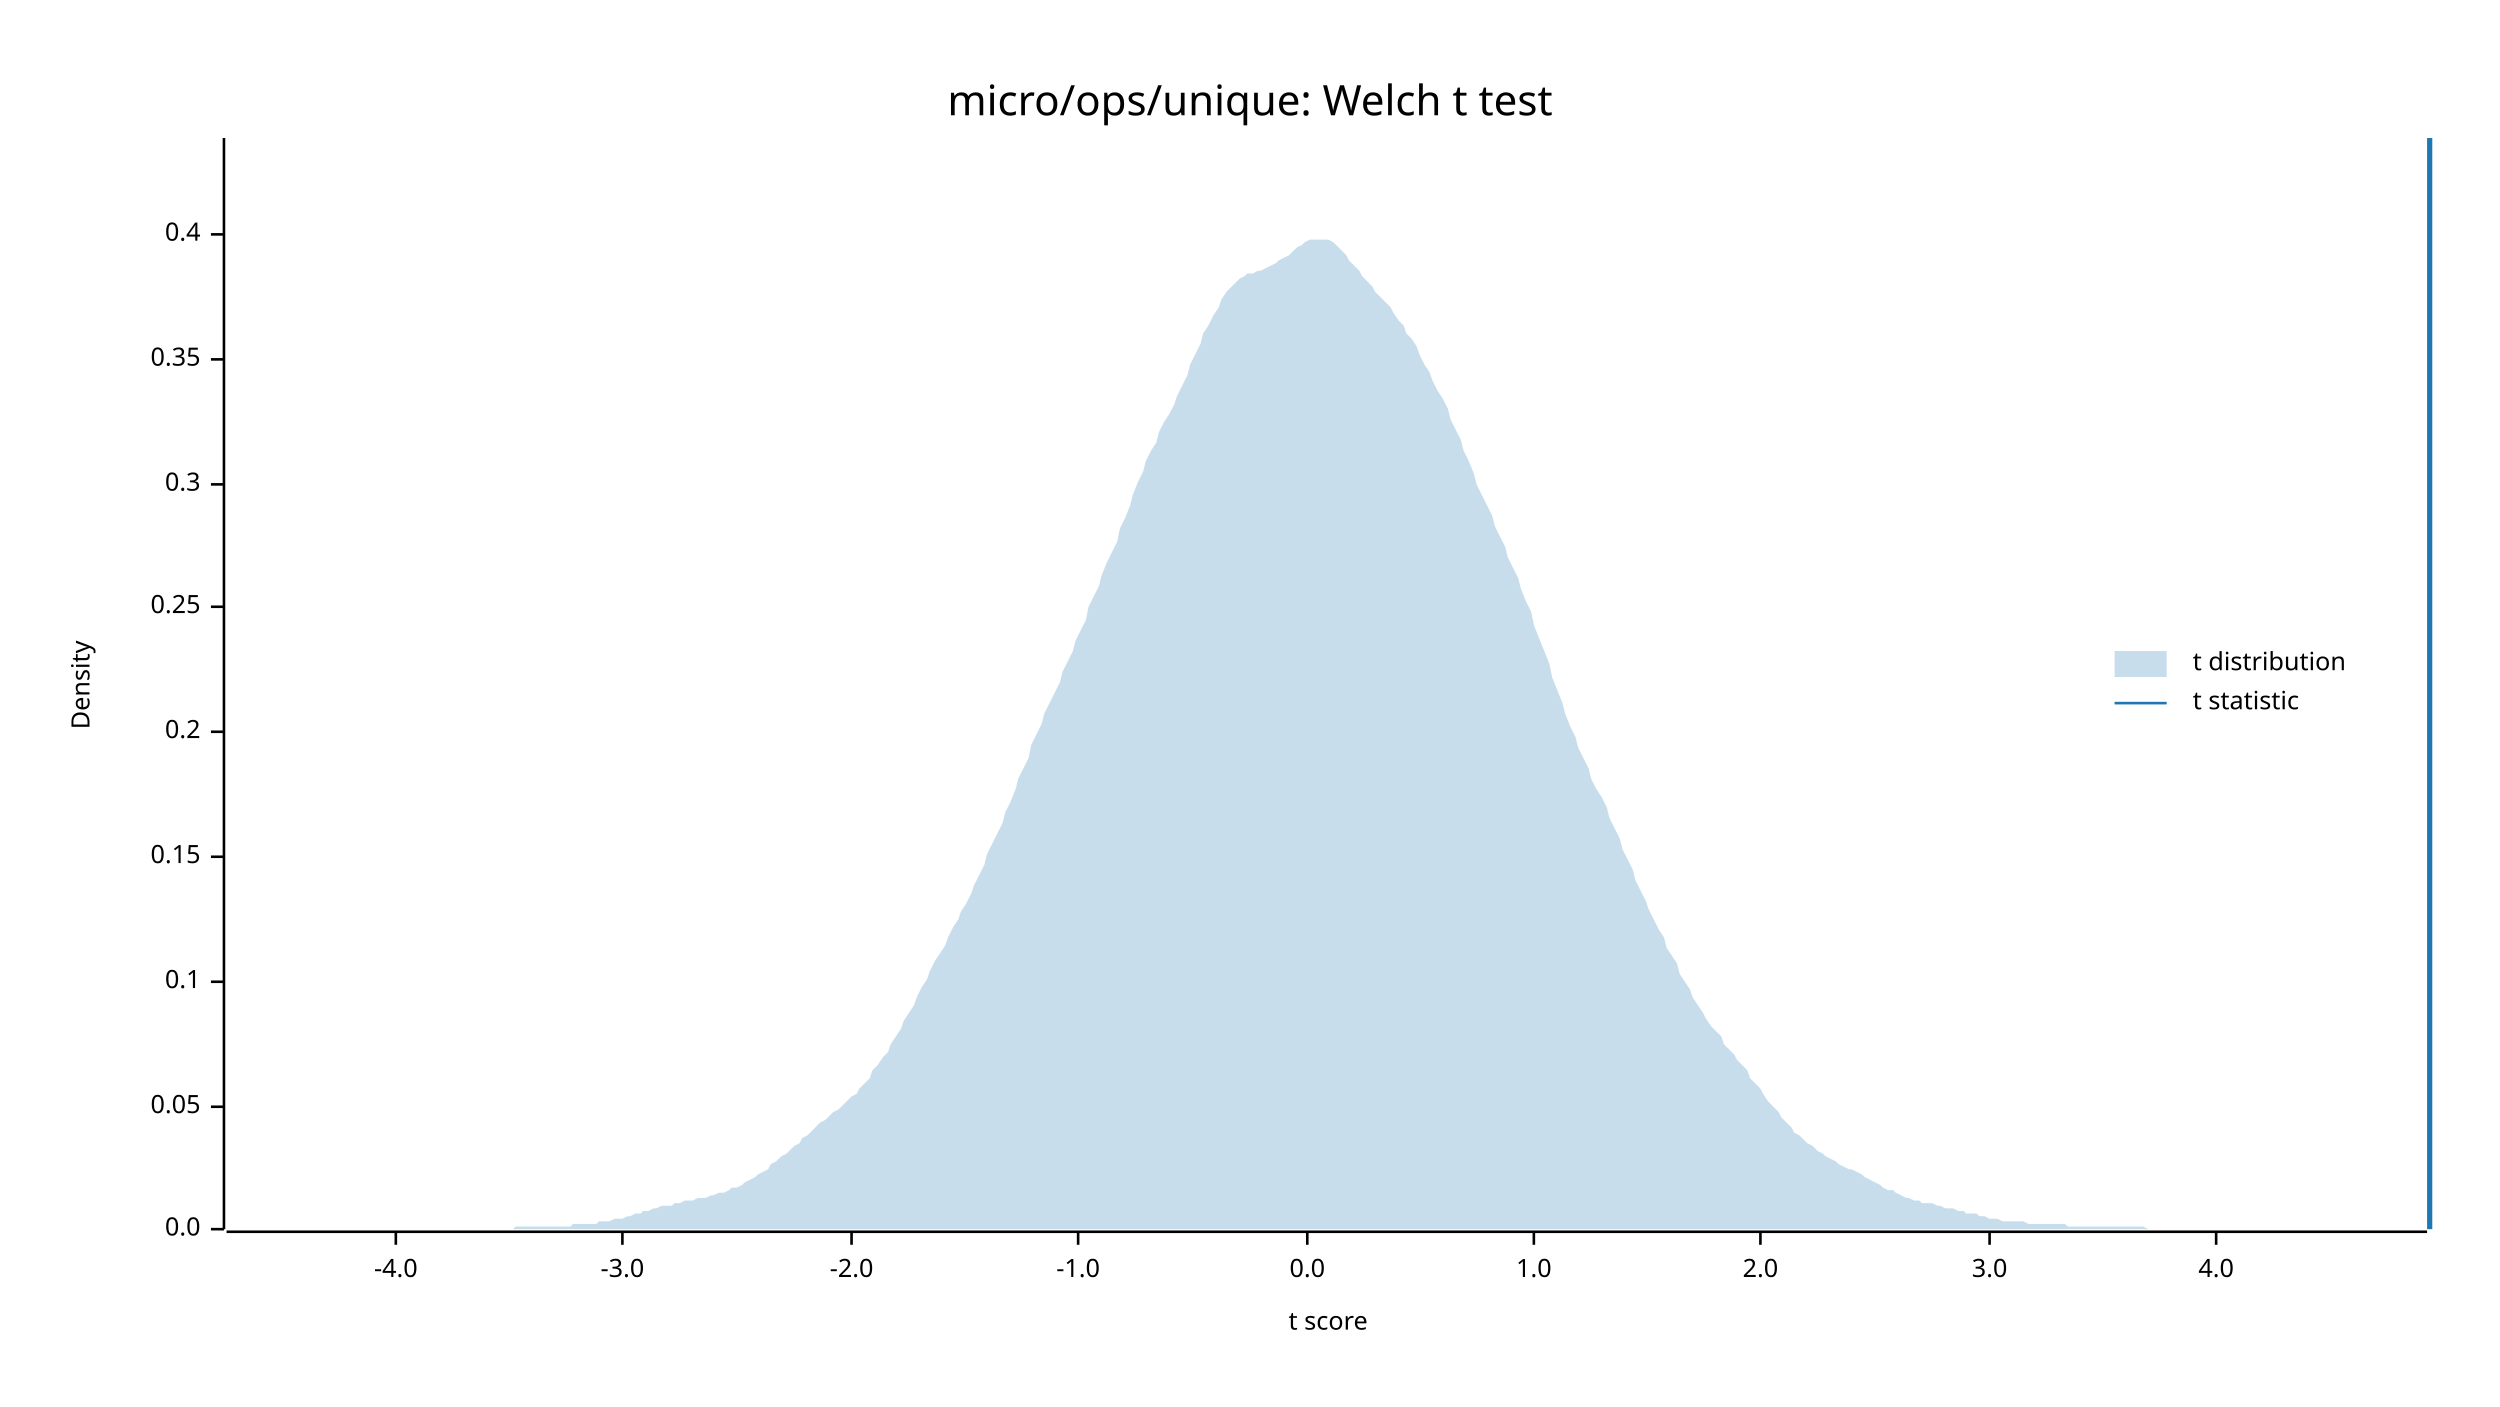
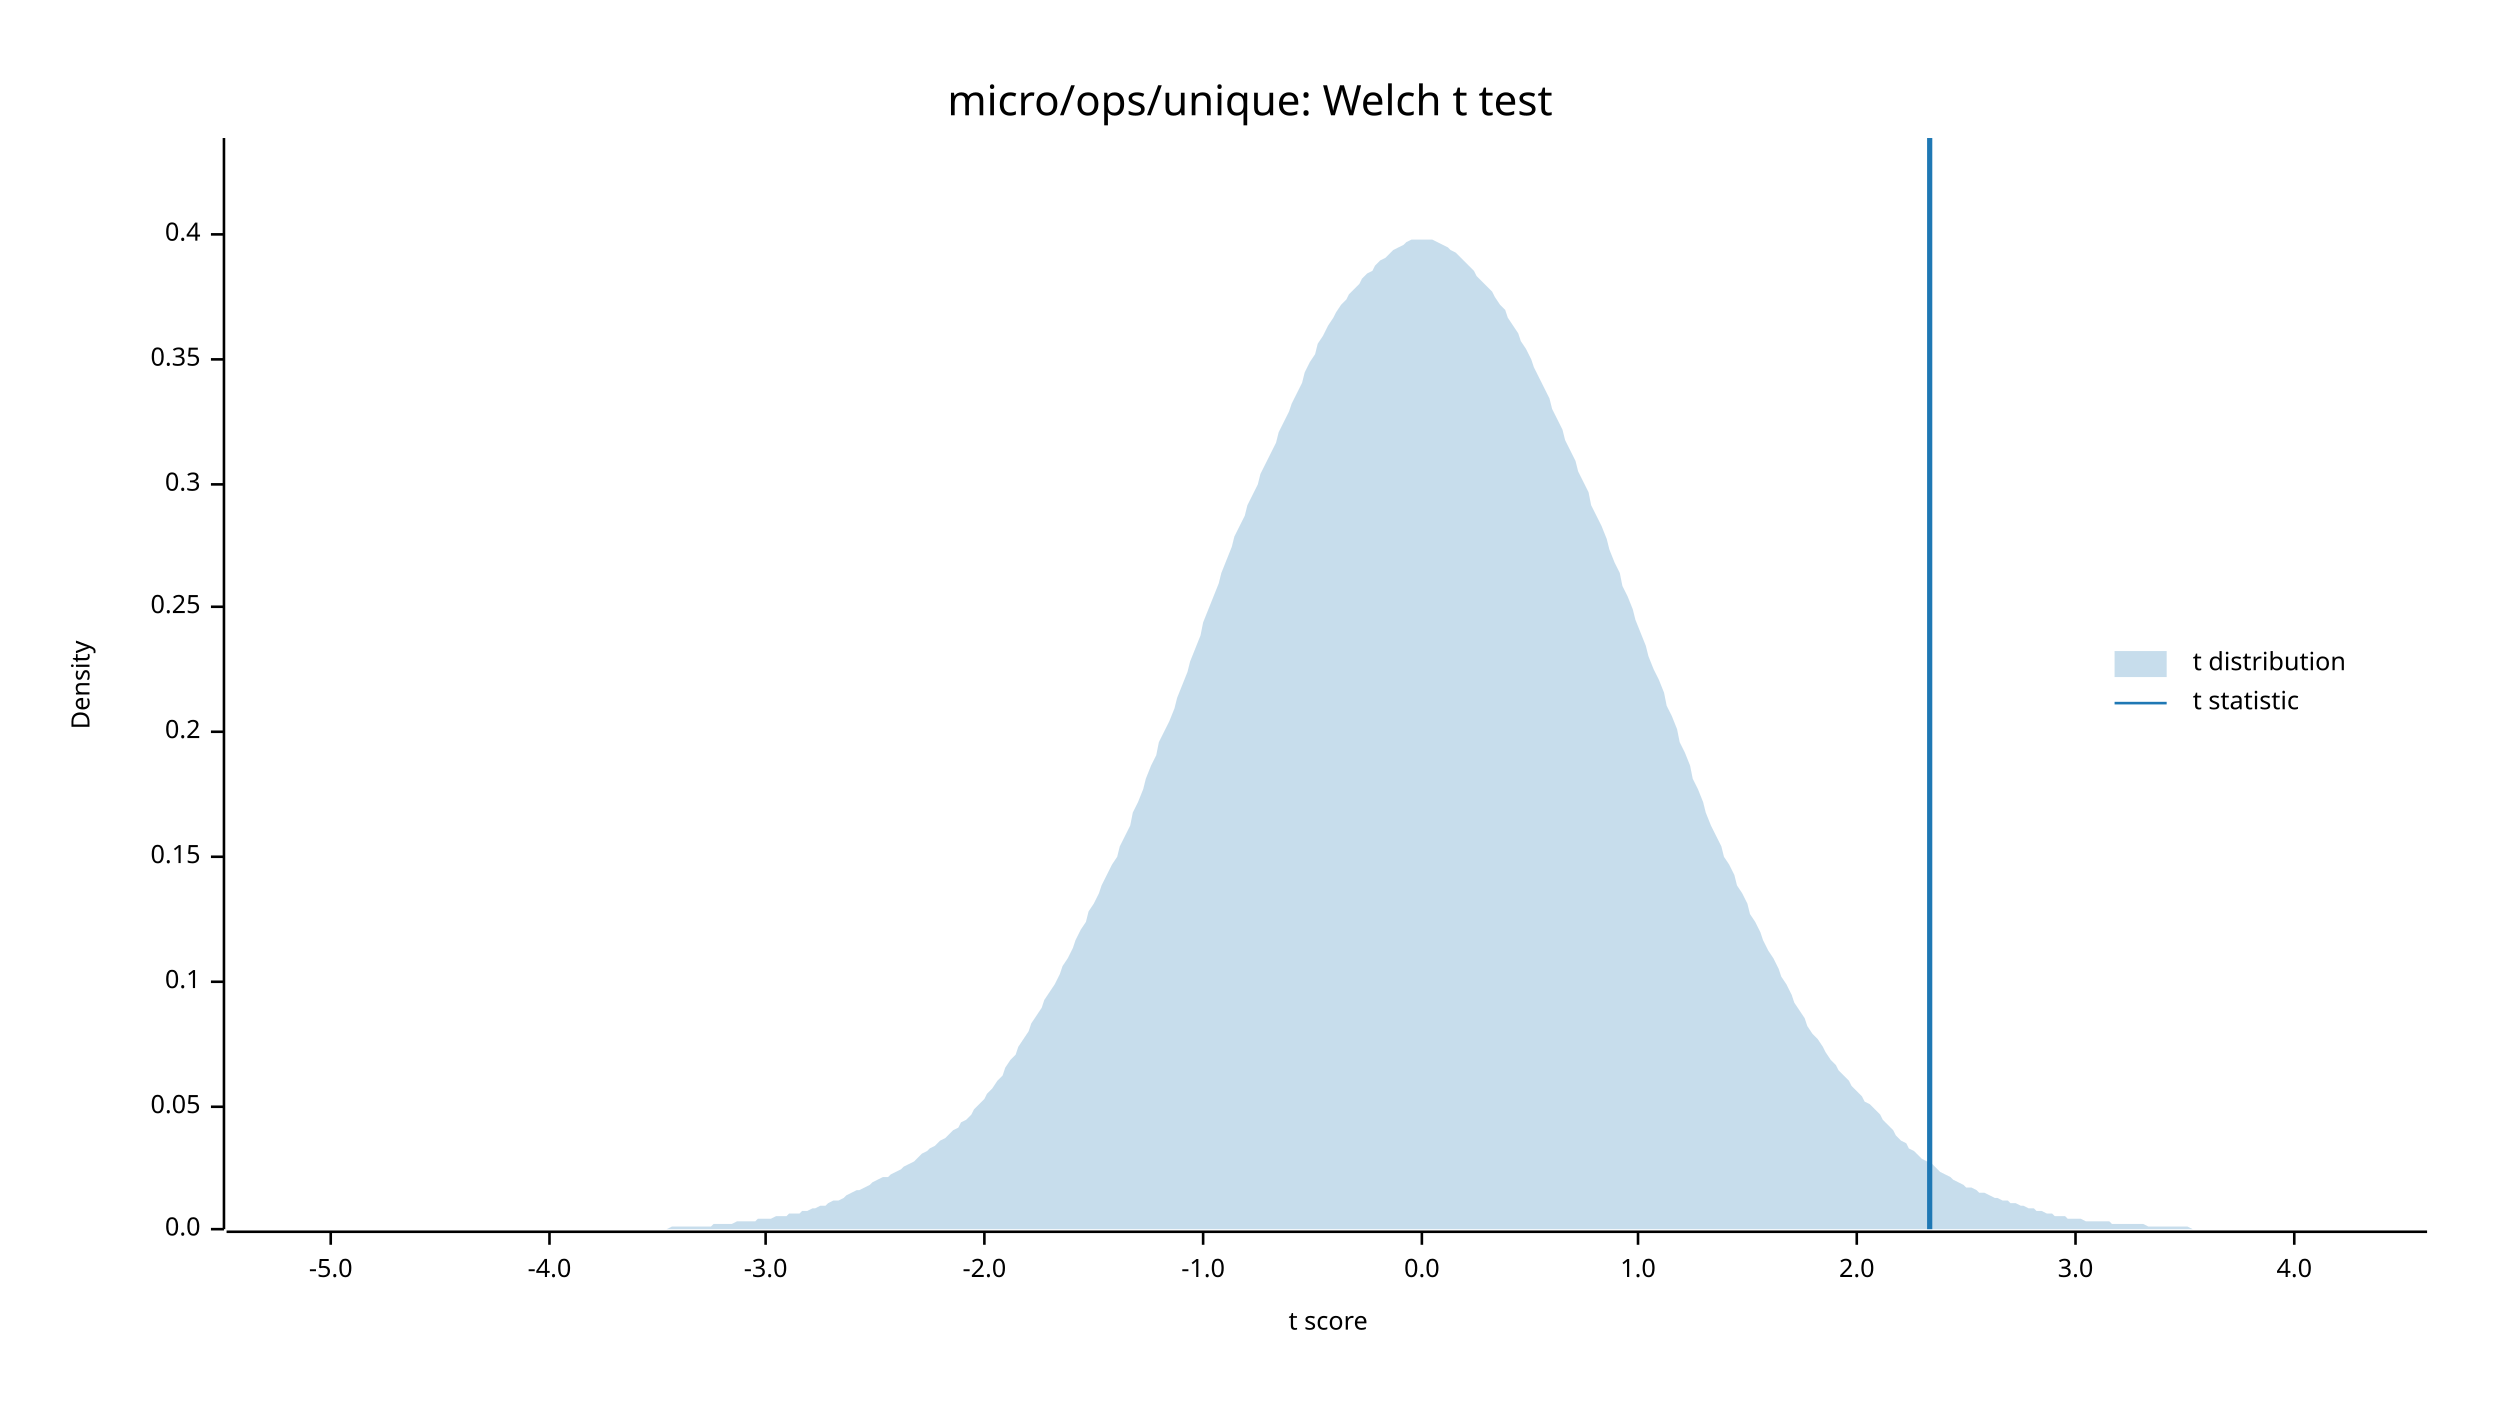
<svg xmlns="http://www.w3.org/2000/svg" width="960" height="540" viewBox="0 0 960 540">
  <text x="480" y="32" dy="0.76em" text-anchor="middle" font-family="sans-serif" font-size="16.129" opacity="1" fill="#000000">
micro/ops/unique: Welch t test
</text>
  <text x="27" y="263" dy="0.76em" text-anchor="middle" font-family="sans-serif" font-size="9.677" opacity="1" fill="#000000" transform="rotate(270, 27, 263)">
Density
</text>
  <text x="510" y="513" dy="-0.5ex" text-anchor="middle" font-family="sans-serif" font-size="9.677" opacity="1" fill="#000000">
t score
</text>
  <polyline fill="none" opacity="1" stroke="#000000" stroke-width="1" points="86,53 86,472 " />
  <text x="77" y="472" dy="0.5ex" text-anchor="end" font-family="sans-serif" font-size="9.677" opacity="1" fill="#000000">
0.0
</text>
  <polyline fill="none" opacity="1" stroke="#000000" stroke-width="1" points="81,472 86,472 " />
  <text x="77" y="425" dy="0.5ex" text-anchor="end" font-family="sans-serif" font-size="9.677" opacity="1" fill="#000000">
0.05
</text>
  <polyline fill="none" opacity="1" stroke="#000000" stroke-width="1" points="81,425 86,425 " />
  <text x="77" y="377" dy="0.5ex" text-anchor="end" font-family="sans-serif" font-size="9.677" opacity="1" fill="#000000">
0.1
</text>
  <polyline fill="none" opacity="1" stroke="#000000" stroke-width="1" points="81,377 86,377 " />
  <text x="77" y="329" dy="0.5ex" text-anchor="end" font-family="sans-serif" font-size="9.677" opacity="1" fill="#000000">
0.15
</text>
  <polyline fill="none" opacity="1" stroke="#000000" stroke-width="1" points="81,329 86,329 " />
  <text x="77" y="281" dy="0.5ex" text-anchor="end" font-family="sans-serif" font-size="9.677" opacity="1" fill="#000000">
0.2
</text>
  <polyline fill="none" opacity="1" stroke="#000000" stroke-width="1" points="81,281 86,281 " />
  <text x="77" y="233" dy="0.5ex" text-anchor="end" font-family="sans-serif" font-size="9.677" opacity="1" fill="#000000">
0.25
</text>
  <polyline fill="none" opacity="1" stroke="#000000" stroke-width="1" points="81,233 86,233 " />
  <text x="77" y="186" dy="0.5ex" text-anchor="end" font-family="sans-serif" font-size="9.677" opacity="1" fill="#000000">
0.3
</text>
  <polyline fill="none" opacity="1" stroke="#000000" stroke-width="1" points="81,186 86,186 " />
  <text x="77" y="138" dy="0.5ex" text-anchor="end" font-family="sans-serif" font-size="9.677" opacity="1" fill="#000000">
0.35
</text>
  <polyline fill="none" opacity="1" stroke="#000000" stroke-width="1" points="81,138 86,138 " />
  <text x="77" y="90" dy="0.5ex" text-anchor="end" font-family="sans-serif" font-size="9.677" opacity="1" fill="#000000">
0.4
</text>
  <polyline fill="none" opacity="1" stroke="#000000" stroke-width="1" points="81,90 86,90 " />
  <polyline fill="none" opacity="1" stroke="#000000" stroke-width="1" points="87,473 932,473 " />
-   <text x="152" y="483" dy="0.76em" text-anchor="middle" font-family="sans-serif" font-size="9.677" opacity="1" fill="#000000">
+   <text x="127" y="483" dy="0.76em" text-anchor="middle" font-family="sans-serif" font-size="9.677" opacity="1" fill="#000000">
+ -5.0
+ </text>
+   <polyline fill="none" opacity="1" stroke="#000000" stroke-width="1" points="127,473 127,478 " />
+   <text x="211" y="483" dy="0.76em" text-anchor="middle" font-family="sans-serif" font-size="9.677" opacity="1" fill="#000000">
-4.0
</text>
-   <polyline fill="none" opacity="1" stroke="#000000" stroke-width="1" points="152,473 152,478 " />
-   <text x="239" y="483" dy="0.76em" text-anchor="middle" font-family="sans-serif" font-size="9.677" opacity="1" fill="#000000">
+   <polyline fill="none" opacity="1" stroke="#000000" stroke-width="1" points="211,473 211,478 " />
+   <text x="294" y="483" dy="0.76em" text-anchor="middle" font-family="sans-serif" font-size="9.677" opacity="1" fill="#000000">
-3.0
</text>
-   <polyline fill="none" opacity="1" stroke="#000000" stroke-width="1" points="239,473 239,478 " />
-   <text x="327" y="483" dy="0.76em" text-anchor="middle" font-family="sans-serif" font-size="9.677" opacity="1" fill="#000000">
+   <polyline fill="none" opacity="1" stroke="#000000" stroke-width="1" points="294,473 294,478 " />
+   <text x="378" y="483" dy="0.76em" text-anchor="middle" font-family="sans-serif" font-size="9.677" opacity="1" fill="#000000">
-2.0
</text>
-   <polyline fill="none" opacity="1" stroke="#000000" stroke-width="1" points="327,473 327,478 " />
-   <text x="414" y="483" dy="0.76em" text-anchor="middle" font-family="sans-serif" font-size="9.677" opacity="1" fill="#000000">
+   <polyline fill="none" opacity="1" stroke="#000000" stroke-width="1" points="378,473 378,478 " />
+   <text x="462" y="483" dy="0.76em" text-anchor="middle" font-family="sans-serif" font-size="9.677" opacity="1" fill="#000000">
-1.0
</text>
-   <polyline fill="none" opacity="1" stroke="#000000" stroke-width="1" points="414,473 414,478 " />
-   <text x="502" y="483" dy="0.76em" text-anchor="middle" font-family="sans-serif" font-size="9.677" opacity="1" fill="#000000">
+   <polyline fill="none" opacity="1" stroke="#000000" stroke-width="1" points="462,473 462,478 " />
+   <text x="546" y="483" dy="0.76em" text-anchor="middle" font-family="sans-serif" font-size="9.677" opacity="1" fill="#000000">
0.0
</text>
-   <polyline fill="none" opacity="1" stroke="#000000" stroke-width="1" points="502,473 502,478 " />
-   <text x="589" y="483" dy="0.76em" text-anchor="middle" font-family="sans-serif" font-size="9.677" opacity="1" fill="#000000">
+   <polyline fill="none" opacity="1" stroke="#000000" stroke-width="1" points="546,473 546,478 " />
+   <text x="629" y="483" dy="0.76em" text-anchor="middle" font-family="sans-serif" font-size="9.677" opacity="1" fill="#000000">
1.0
</text>
-   <polyline fill="none" opacity="1" stroke="#000000" stroke-width="1" points="589,473 589,478 " />
-   <text x="676" y="483" dy="0.76em" text-anchor="middle" font-family="sans-serif" font-size="9.677" opacity="1" fill="#000000">
+   <polyline fill="none" opacity="1" stroke="#000000" stroke-width="1" points="629,473 629,478 " />
+   <text x="713" y="483" dy="0.76em" text-anchor="middle" font-family="sans-serif" font-size="9.677" opacity="1" fill="#000000">
2.0
</text>
-   <polyline fill="none" opacity="1" stroke="#000000" stroke-width="1" points="676,473 676,478 " />
-   <text x="764" y="483" dy="0.76em" text-anchor="middle" font-family="sans-serif" font-size="9.677" opacity="1" fill="#000000">
+   <polyline fill="none" opacity="1" stroke="#000000" stroke-width="1" points="713,473 713,478 " />
+   <text x="797" y="483" dy="0.76em" text-anchor="middle" font-family="sans-serif" font-size="9.677" opacity="1" fill="#000000">
3.0
</text>
-   <polyline fill="none" opacity="1" stroke="#000000" stroke-width="1" points="764,473 764,478 " />
-   <text x="851" y="483" dy="0.76em" text-anchor="middle" font-family="sans-serif" font-size="9.677" opacity="1" fill="#000000">
+   <polyline fill="none" opacity="1" stroke="#000000" stroke-width="1" points="797,473 797,478 " />
+   <text x="881" y="483" dy="0.76em" text-anchor="middle" font-family="sans-serif" font-size="9.677" opacity="1" fill="#000000">
4.0
</text>
-   <polyline fill="none" opacity="1" stroke="#000000" stroke-width="1" points="851,473 851,478 " />
-   <polygon opacity="0.25" fill="#1F78B4" points="87,472 88,472 90,472 92,472 93,472 95,472 97,472 98,472 100,472 102,472 103,472 105,472 107,472 109,472 110,472 112,472 114,472 115,472 117,472 119,472 120,472 122,472 124,472 125,472 127,472 129,472 131,472 132,472 134,472 136,472 137,472 139,472 141,472 142,472 144,472 146,472 147,472 149,472 151,472 153,472 154,472 156,472 158,472 159,472 161,472 163,472 164,472 166,472 168,472 169,472 171,472 173,472 175,472 176,472 178,472 180,472 181,472 183,472 185,472 186,472 188,472 190,472 191,472 193,472 195,472 197,472 198,471 200,471 202,471 203,471 205,471 207,471 208,471 210,471 212,471 214,471 215,471 217,471 219,471 220,470 222,470 224,470 225,470 227,470 229,470 230,469 232,469 234,469 236,468 237,468 239,468 241,467 242,467 244,466 246,466 247,465 249,465 251,464 252,464 254,463 256,463 258,463 259,462 261,462 263,461 264,461 266,461 268,460 269,460 271,460 273,459 274,459 276,458 278,458 280,457 281,456 283,456 285,455 286,454 288,453 290,452 291,451 293,450 295,449 296,447 298,446 300,444 302,443 303,442 305,440 307,439 308,437 310,436 312,434 313,433 315,431 317,430 318,429 320,427 322,426 324,424 325,423 327,421 329,420 330,418 332,416 334,414 335,411 337,409 339,406 341,404 342,401 344,398 346,395 347,392 349,389 351,386 352,383 354,379 356,376 357,373 359,369 361,366 363,363 364,360 366,356 368,353 369,350 371,347 373,343 374,340 376,336 378,332 379,328 381,324 383,320 385,316 386,312 388,308 390,303 391,299 393,295 395,291 396,286 398,282 400,278 401,274 403,270 405,266 407,262 408,258 410,254 412,250 413,246 415,242 417,238 418,233 420,229 422,225 423,221 425,216 427,212 429,208 430,203 432,199 434,194 435,190 437,185 439,181 440,177 442,173 444,170 445,166 447,162 449,159 451,155 452,152 454,148 456,144 457,140 459,136 461,132 462,128 464,125 466,121 468,118 469,115 471,112 473,110 474,109 476,107 478,106 479,105 481,105 483,104 484,104 486,103 488,102 490,101 491,100 493,99 495,98 496,97 498,95 500,94 501,93 503,92 505,92 506,92 508,92 510,92 512,93 513,94 515,96 517,98 518,100 520,102 522,104 523,106 525,108 527,110 528,112 530,114 532,116 534,118 535,120 537,123 539,125 540,128 542,130 544,133 545,136 547,140 549,143 550,146 552,150 554,153 556,157 557,161 559,165 561,169 562,173 564,177 566,182 567,186 569,190 571,194 573,198 574,202 576,206 578,210 579,214 581,218 583,222 584,226 586,231 588,235 589,240 591,245 593,250 595,255 596,260 598,265 600,270 601,274 603,279 605,283 606,287 608,291 610,295 611,299 613,303 615,306 617,310 618,314 620,318 622,322 623,326 625,330 627,334 628,338 630,342 632,346 633,349 635,353 637,357 639,360 640,364 642,367 644,370 645,374 647,377 649,380 650,383 652,386 654,389 655,391 657,394 659,396 661,398 662,401 664,403 666,405 667,407 669,409 671,411 672,414 674,416 676,418 677,420 679,423 681,425 683,427 684,429 686,431 688,433 689,435 691,436 693,438 694,439 696,440 698,442 700,443 701,444 703,445 705,446 706,447 708,448 710,449 711,449 713,450 715,451 716,452 718,453 720,454 722,455 723,456 725,457 727,457 728,458 730,459 732,460 733,460 735,461 737,461 738,462 740,462 742,462 744,463 745,463 747,464 749,464 750,464 752,465 754,465 755,466 757,466 759,466 760,467 762,467 764,468 766,468 767,468 769,469 771,469 772,469 774,469 776,469 777,469 779,470 781,470 782,470 784,470 786,470 788,470 789,470 791,470 793,470 794,471 796,471 798,471 799,471 801,471 803,471 804,471 806,471 808,471 810,471 811,471 813,471 815,471 816,471 818,471 820,471 821,471 823,471 825,472 827,472 828,472 830,472 832,472 833,472 835,472 837,472 838,472 840,472 842,472 843,472 845,472 847,472 849,472 850,472 852,472 854,472 855,472 857,472 859,472 860,472 862,472 864,472 865,472 867,472 869,472 871,472 872,472 874,472 876,472 877,472 879,472 881,472 882,472 884,472 886,472 887,472 889,472 891,472 893,472 894,472 896,472 898,472 899,472 901,472 903,472 904,472 906,472 908,472 909,472 911,472 913,472 915,472 916,472 918,472 920,472 921,472 923,472 925,472 926,472 928,472 930,472 932,472 932,472 87,472 " />
-   <polyline fill="none" opacity="1" stroke="#1F78B4" stroke-width="2" points="933,472 933,53 " />
+   <polyline fill="none" opacity="1" stroke="#000000" stroke-width="1" points="881,473 881,478 " />
+   <polygon opacity="0.25" fill="#1F78B4" points="87,472 88,472 90,472 92,472 93,472 95,472 97,472 98,472 100,472 102,472 103,472 105,472 107,472 109,472 110,472 112,472 114,472 115,472 117,472 119,472 120,472 122,472 124,472 125,472 127,472 129,472 131,472 132,472 134,472 136,472 137,472 139,472 141,472 142,472 144,472 146,472 147,472 149,472 151,472 153,472 154,472 156,472 158,472 159,472 161,472 163,472 164,472 166,472 168,472 169,472 171,472 173,472 175,472 176,472 178,472 180,472 181,472 183,472 185,472 186,472 188,472 190,472 191,472 193,472 195,472 197,472 198,472 200,472 202,472 203,472 205,472 207,472 208,472 210,472 212,472 214,472 215,472 217,472 219,472 220,472 222,472 224,472 225,472 227,472 229,472 230,472 232,472 234,472 236,472 237,472 239,472 241,472 242,472 244,472 246,472 247,472 249,472 251,472 252,472 254,472 256,472 258,471 259,471 261,471 263,471 264,471 266,471 268,471 269,471 271,471 273,471 274,470 276,470 278,470 280,470 281,470 283,469 285,469 286,469 288,469 290,469 291,468 293,468 295,468 296,468 298,467 300,467 302,467 303,466 305,466 307,466 308,465 310,465 312,464 313,464 315,463 317,463 318,462 320,461 322,461 324,460 325,459 327,458 329,457 330,457 332,456 334,455 335,454 337,453 339,452 341,452 342,451 344,450 346,449 347,448 349,447 351,446 352,445 354,443 356,442 357,441 359,440 361,438 363,437 364,436 366,434 368,433 369,431 371,430 373,428 374,426 376,424 378,422 379,420 381,418 383,415 385,413 386,410 388,407 390,405 391,402 393,399 395,396 396,393 398,390 400,387 401,384 403,381 405,378 407,374 408,371 410,368 412,364 413,361 415,357 417,354 418,350 420,347 422,343 423,340 425,336 427,332 429,329 430,325 432,321 434,317 435,312 437,308 439,303 440,299 442,294 444,290 445,285 447,281 449,277 451,272 452,268 454,263 456,258 457,254 459,249 461,244 462,239 464,234 466,229 468,224 469,220 471,215 473,210 474,206 476,202 478,198 479,194 481,190 483,186 484,182 486,178 488,174 490,170 491,166 493,162 495,158 496,155 498,151 500,147 501,143 503,139 505,136 506,132 508,129 510,125 512,122 513,120 515,117 517,115 518,113 520,111 522,109 523,107 525,105 527,104 528,102 530,100 532,99 534,97 535,96 537,95 539,94 540,93 542,92 544,92 545,92 547,92 549,92 550,92 552,93 554,94 556,95 557,96 559,97 561,99 562,100 564,102 566,104 567,106 569,108 571,110 573,112 574,114 576,117 578,119 579,122 581,125 583,128 584,131 586,134 588,138 589,141 591,145 593,149 595,153 596,157 598,161 600,165 601,169 603,173 605,177 606,181 608,185 610,189 611,194 613,198 615,202 617,207 618,211 620,216 622,220 623,225 625,229 627,234 628,238 630,243 632,248 633,252 635,257 637,261 639,266 640,271 642,275 644,280 645,285 647,289 649,294 650,299 652,303 654,308 655,312 657,317 659,321 661,325 662,329 664,332 666,336 667,340 669,343 671,347 672,351 674,354 676,358 677,361 679,365 681,368 683,372 684,375 686,378 688,382 689,385 691,388 693,391 694,394 696,397 698,399 700,402 701,404 703,407 705,409 706,411 708,413 710,415 711,417 713,419 715,421 716,423 718,424 720,426 722,428 723,430 725,432 727,434 728,436 730,438 732,439 733,441 735,442 737,444 738,445 740,446 742,447 744,449 745,450 747,451 749,452 750,453 752,454 754,455 755,456 757,456 759,457 760,458 762,458 764,459 766,460 767,460 769,461 771,461 772,462 774,462 776,463 777,463 779,464 781,464 782,465 784,465 786,466 788,466 789,467 791,467 793,467 794,468 796,468 798,468 799,468 801,469 803,469 804,469 806,469 808,469 810,469 811,470 813,470 815,470 816,470 818,470 820,470 821,470 823,470 825,471 827,471 828,471 830,471 832,471 833,471 835,471 837,471 838,471 840,471 842,472 843,472 845,472 847,472 849,472 850,472 852,472 854,472 855,472 857,472 859,472 860,472 862,472 864,472 865,472 867,472 869,472 871,472 872,472 874,472 876,472 877,472 879,472 881,472 882,472 884,472 886,472 887,472 889,472 891,472 893,472 894,472 896,472 898,472 899,472 901,472 903,472 904,472 906,472 908,472 909,472 911,472 913,472 915,472 916,472 918,472 920,472 921,472 923,472 925,472 926,472 928,472 930,472 932,472 932,472 87,472 " />
+   <polyline fill="none" opacity="1" stroke="#1F78B4" stroke-width="2" points="741,472 741,53 " />
  <text x="842" y="250" dy="0.76em" text-anchor="start" font-family="sans-serif" font-size="9.677" opacity="1" fill="#000000">
t distribution
</text>
  <text x="842" y="265" dy="0.76em" text-anchor="start" font-family="sans-serif" font-size="9.677" opacity="1" fill="#000000">
t statistic
</text>
  <rect x="812" y="250" width="20" height="10" opacity="0.25" fill="#1F78B4" stroke="none" />
  <polyline fill="none" opacity="1" stroke="#1F78B4" stroke-width="1" points="812,270 832,270 " />
</svg>
